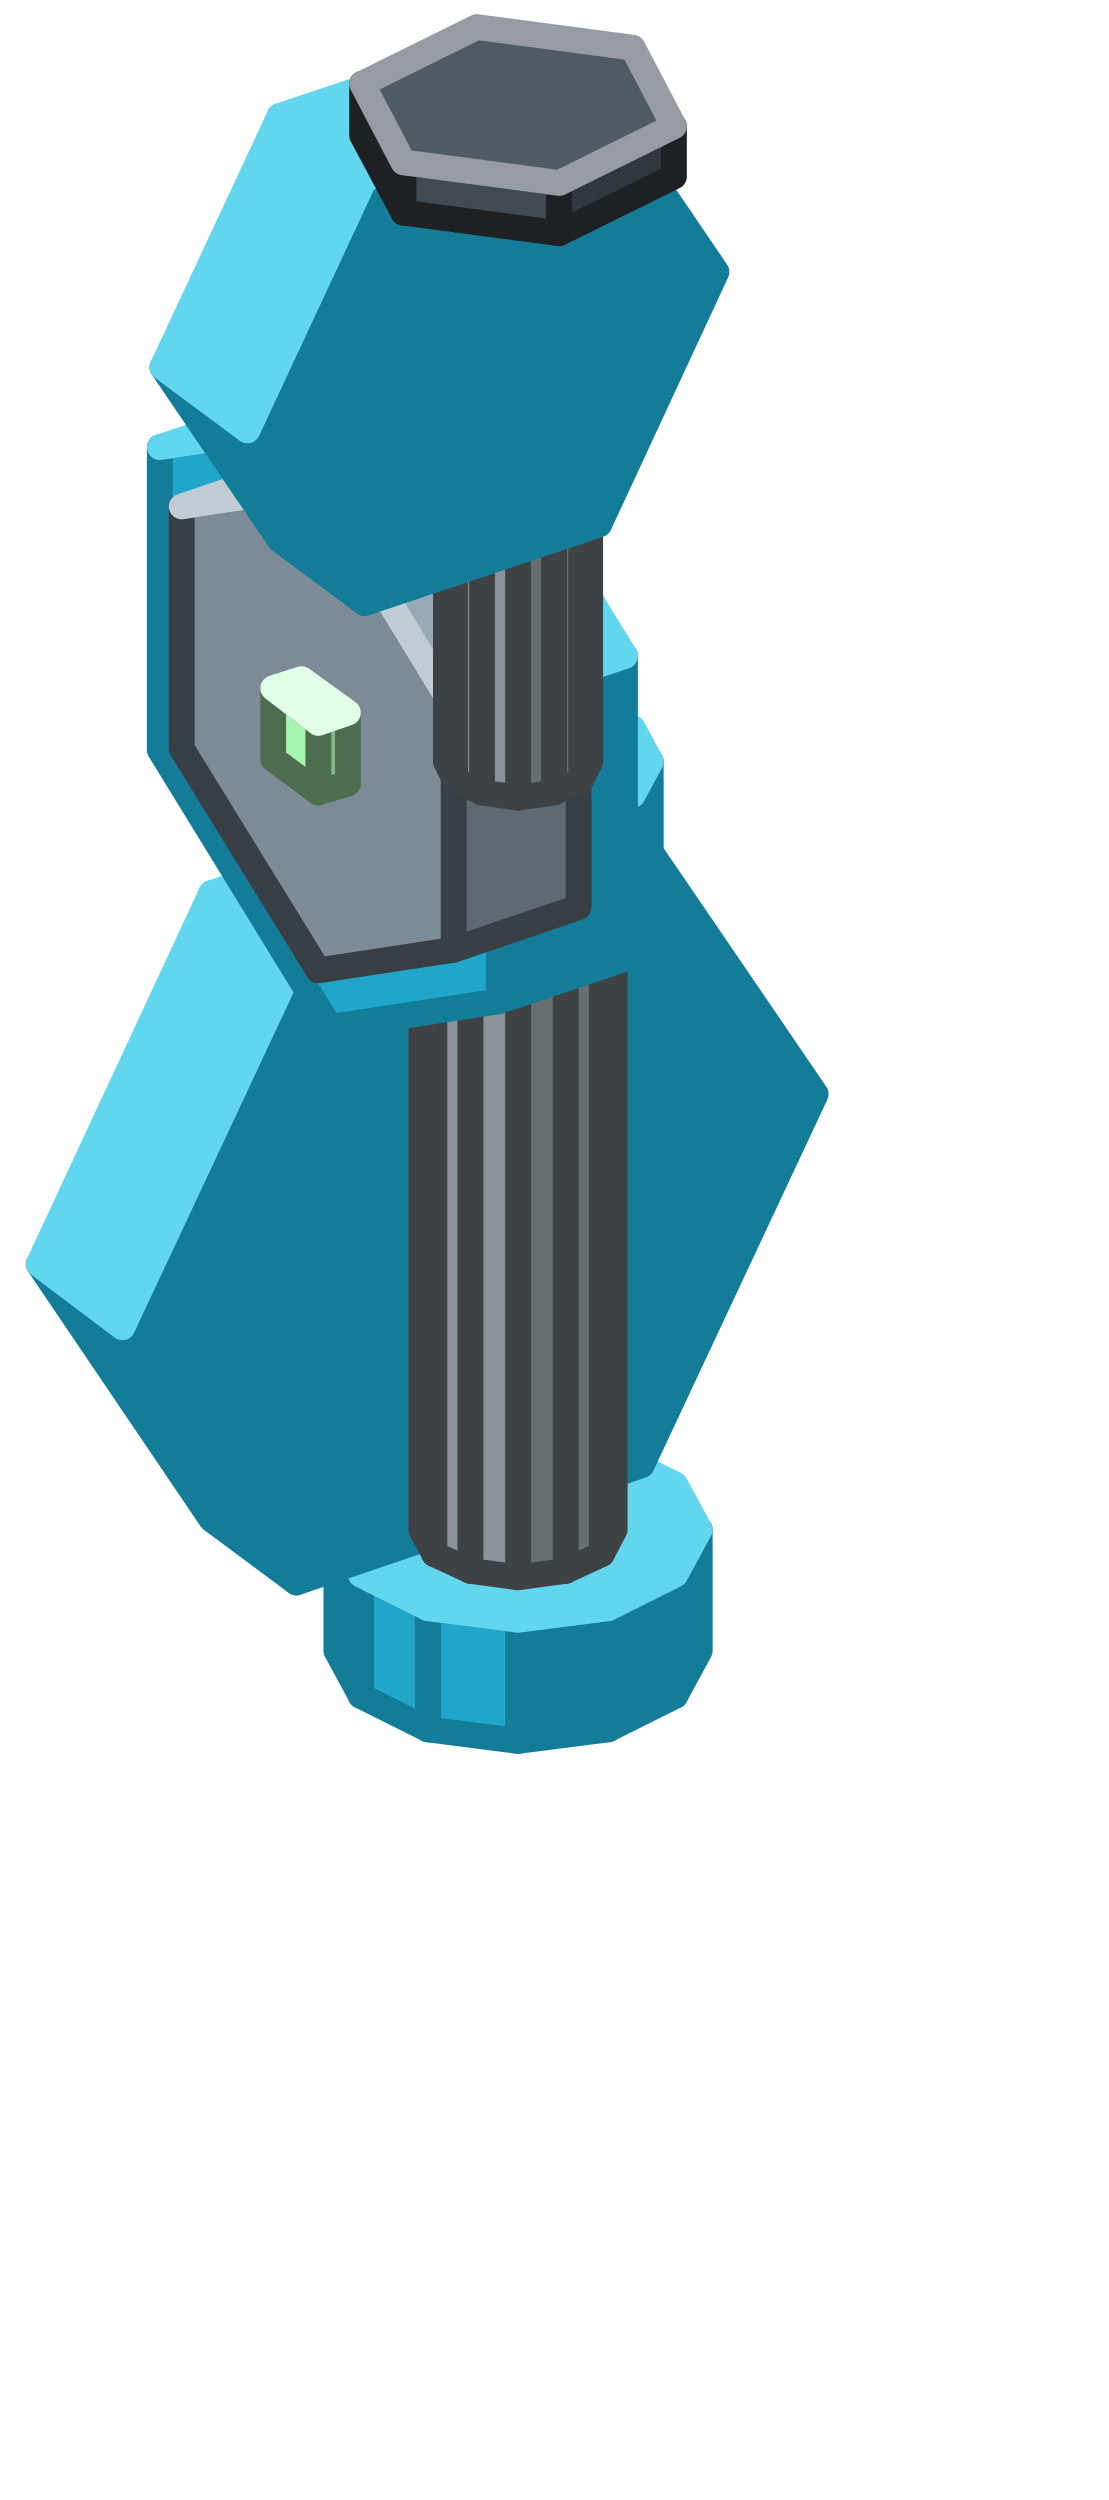
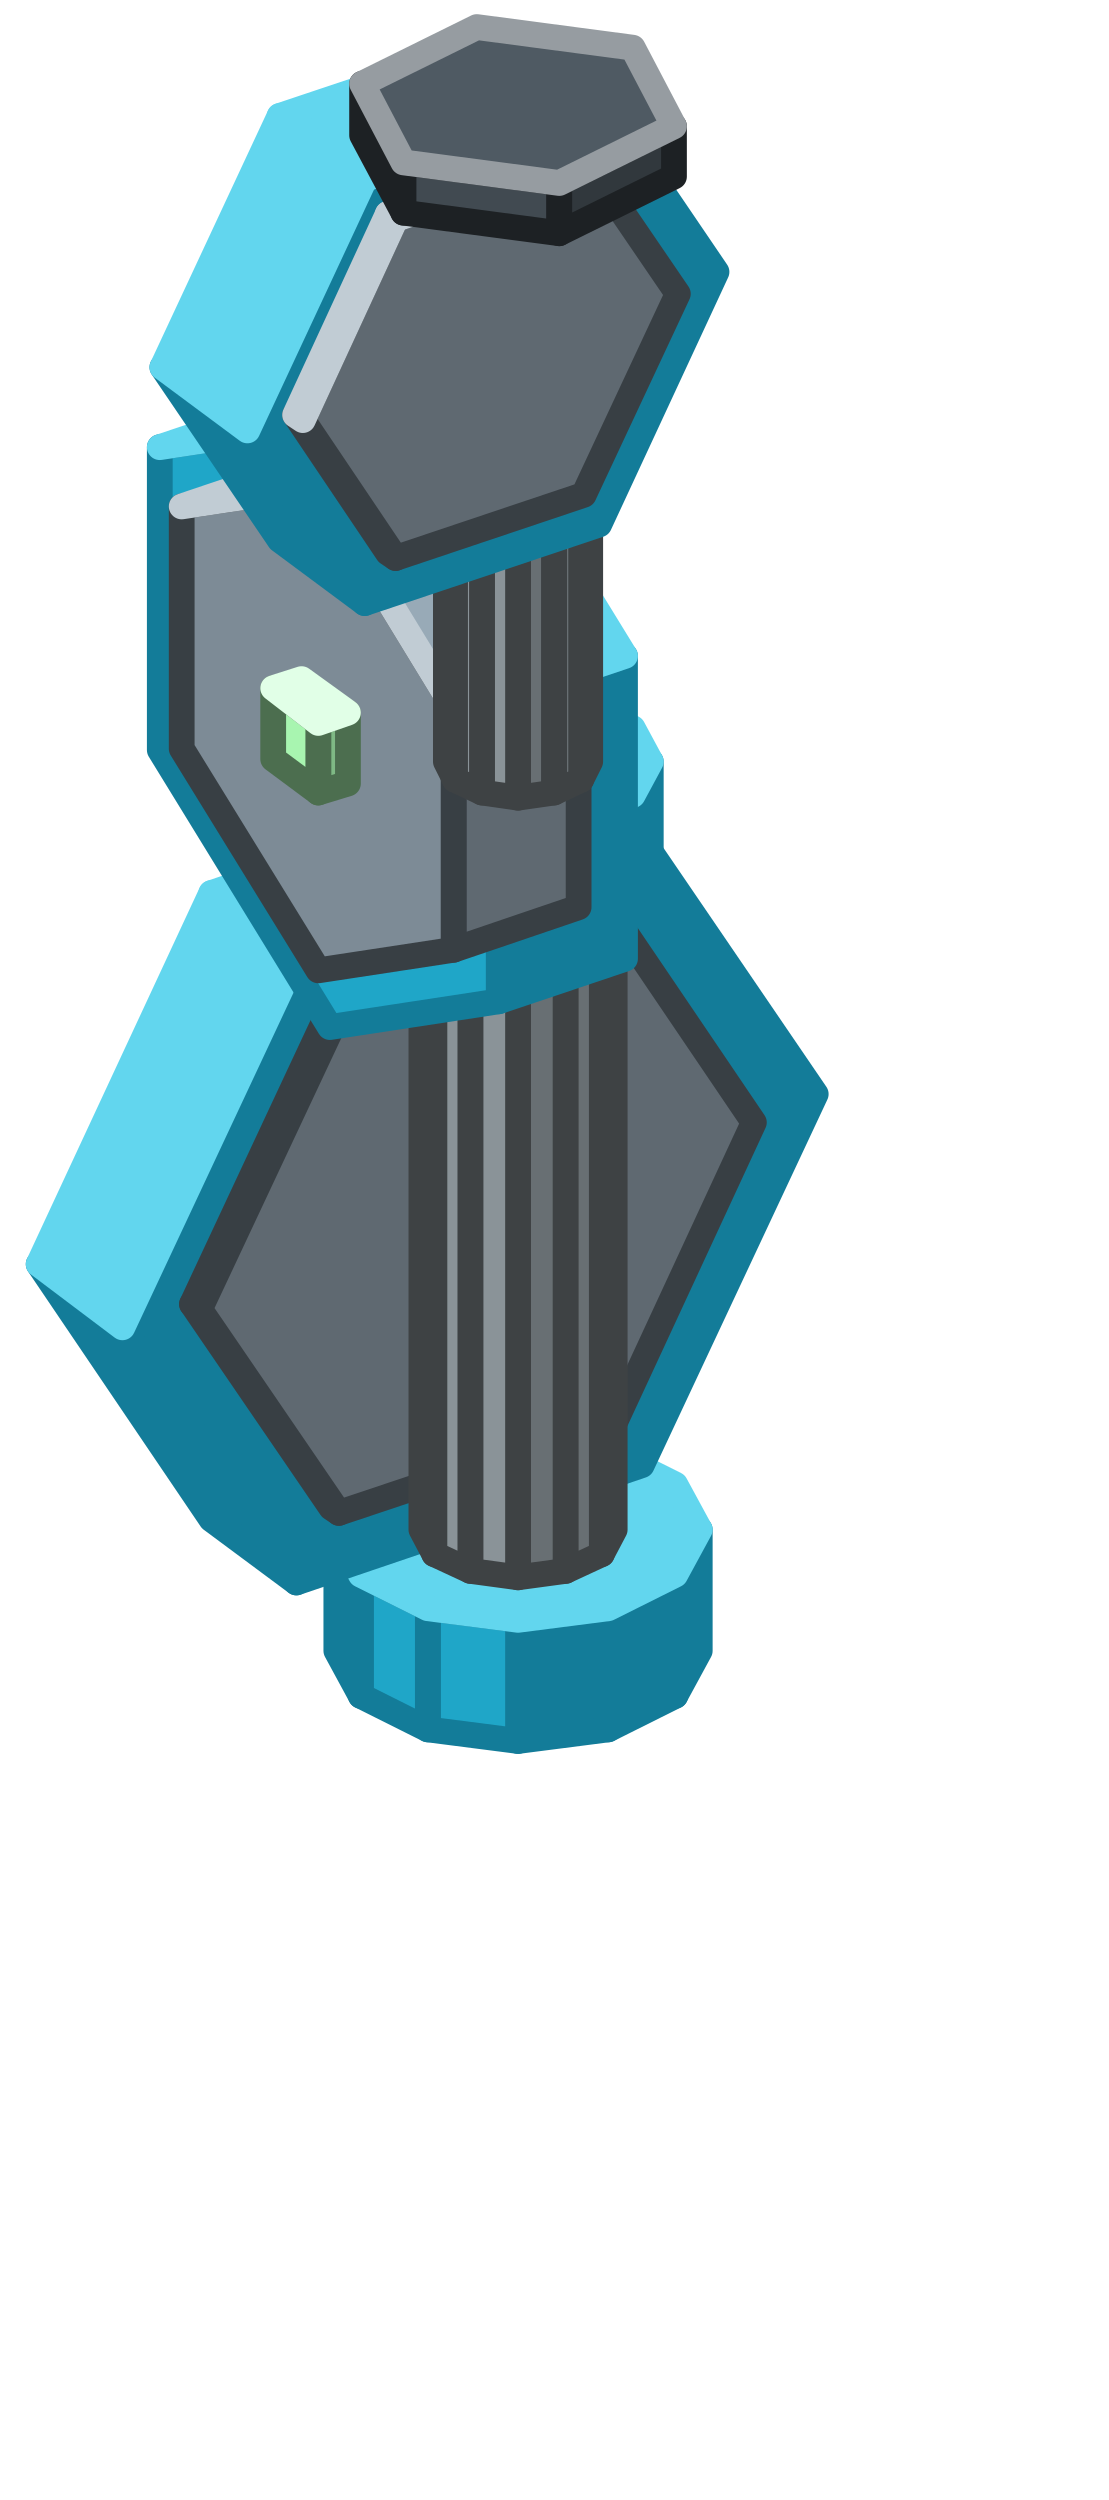
<svg xmlns="http://www.w3.org/2000/svg" width="86" height="194" viewBox="0 0 86 194">
  <g stroke-width="2" stroke-linejoin="round">
    <polygon points="47.2,134.2 40.2,135.1 40.2,125.7 47.2,124.8" fill="#137C99" stroke="#137C99" />
    <polygon points="40.2,135.1 33.2,134.2 33.2,124.8 40.2,125.7" fill="#1FA6C8" stroke="#137C99" />
    <polygon points="33.2,134.2 28,131.6 28,122.2 33.2,124.8" fill="#1FA6C8" stroke="#137C99" />
    <polygon points="28,131.6 26.1,128.1 26.1,118.7 28,122.2" fill="#1FA6C8" stroke="#137C99" />
    <polygon points="54.3,128.1 52.4,131.6 52.4,122.2 54.3,118.7" fill="#137C99" stroke="#137C99" />
    <polygon points="52.4,131.6 47.2,134.2 47.2,124.8 52.4,122.2" fill="#137C99" stroke="#137C99" />
    <polygon points="47.2,124.8 40.2,125.7 33.2,124.8 28,122.2 26.1,118.7 28,115.2 33.2,112.6 40.2,111.7 47.2,112.6 52.4,115.2 54.3,118.7 52.4,122.2" fill="#62D6EE" stroke="#62D6EE" />
    <polygon points="32.2,91.1 26.9,92.9 26.9,87.4 32.2,85.6" fill="#7FB985" stroke="#4C6E4F" />
    <polygon points="26.9,92.9 25.4,91.8 25.4,86.3 26.9,87.4" fill="#A8F5B0" stroke="#4C6E4F" />
    <polygon points="25.4,86.3 30.7,84.5 32.2,85.6 26.9,87.4" fill="#CDFFD7" stroke="#E1FFE7" />
    <polygon points="25.1,77.7 14.3,100.7 7.7,95.8 18.5,72.8" fill="#98AAB7" stroke="#383F44" />
    <polygon points="14.3,100.7 25.1,116.5 18.5,111.7 7.7,95.8" fill="#5F6971" stroke="#383F44" />
    <polygon points="25.1,77.7 14.3,100.7 25.1,116.5 46.5,109.3 57.3,86.2 46.5,70.4" fill="#5F6971" stroke="#383F44" />
    <polygon points="46.5,70.4 25.1,77.7 18.5,72.8 40,65.5" fill="#98AAB7" stroke="#C1CCD4" />
    <polygon points="9.5,103 23,122.8 16.4,117.9 3,98.1" fill="#137C99" stroke="#137C99" />
    <polygon points="23,74.2 9.5,103 23,122.8 49.8,113.7 63.3,84.9 49.8,65.1" fill="#137C99" stroke="#137C99" />
    <polygon points="23,74.2 9.5,103 3,98.1 16.4,69.3" fill="#62D6EE" stroke="#62D6EE" />
    <polygon points="49.8,65.1 23,74.2 16.4,69.3 43.3,60.2" fill="#62D6EE" stroke="#62D6EE" />
+     <polygon points="26.3,78.6 15.5,101.6 14.9,101.2 25.7,78.1" fill="#98AAB7" stroke="#383F44" />
+     <polygon points="15.5,101.6 26.3,117.4 25.7,117 14.9,101.2" fill="#5F6971" stroke="#383F44" />
+     <polygon points="26.3,78.6 15.5,101.6 26.3,117.4 47.8,110.2 58.5,87.1 47.8,71.3" fill="#5F6971" stroke="#383F44" />
+     <polygon points="47.8,71.3 26.3,78.6 25.7,78.1 47.1,70.9" fill="#98AAB7" stroke="#C1CCD4" />
    <polygon points="43.9,121.9 40.2,122.4 40.2,70.7 43.9,70.2" fill="#686F73" stroke="#3E4244" />
    <polygon points="40.2,122.4 36.5,121.9 36.5,70.2 40.2,70.7" fill="#8A9398" stroke="#3E4244" />
    <polygon points="36.5,121.9 33.7,120.6 33.7,68.8 36.5,70.2" fill="#8A9398" stroke="#3E4244" />
    <polygon points="33.7,120.6 32.7,118.7 32.7,67 33.7,68.8" fill="#8A9398" stroke="#3E4244" />
    <polygon points="47.7,118.7 46.7,120.6 46.7,68.8 47.7,67" fill="#686F73" stroke="#3E4244" />
    <polygon points="46.7,120.6 43.9,121.9 43.9,70.2 46.7,68.8" fill="#686F73" stroke="#3E4244" />
    <polygon points="43.9,70.2 40.2,70.7 36.5,70.2 33.7,68.8 32.7,67 33.7,65.1 36.5,63.7 40.2,63.2 43.9,63.7 46.7,65.1 47.7,67 46.7,68.8" fill="#A8B3B9" stroke="#CBD2D5" />
    <polygon points="45.4,71.4 40.2,72.1 40.2,64.3 45.4,63.6" fill="#137C99" stroke="#137C99" />
    <polygon points="40.2,72.1 35,71.4 35,63.6 40.2,64.3" fill="#1FA6C8" stroke="#137C99" />
    <polygon points="35,71.4 31.3,69.5 31.3,61.7 35,63.6" fill="#1FA6C8" stroke="#137C99" />
    <polygon points="31.3,69.5 29.9,67 29.9,59.1 31.3,61.7" fill="#1FA6C8" stroke="#137C99" />
    <polygon points="50.5,67 49.1,69.5 49.1,61.7 50.5,59.1" fill="#137C99" stroke="#137C99" />
    <polygon points="49.1,69.5 45.4,71.4 45.4,63.6 49.1,61.7" fill="#137C99" stroke="#137C99" />
    <polygon points="45.4,63.6 40.2,64.3 35,63.6 31.3,61.7 29.9,59.1 31.3,56.5 35,54.7 40.2,54 45.4,54.7 49.1,56.5 50.5,59.1 49.1,61.7" fill="#62D6EE" stroke="#62D6EE" />
    <polygon points="33.2,24.5 28,26.2 28,20.7 33.2,19" fill="#7FB985" stroke="#4C6E4F" />
    <polygon points="28,26.2 26.4,25.1 26.4,19.6 28,20.7" fill="#A8F5B0" stroke="#4C6E4F" />
    <polygon points="26.4,19.6 31.7,17.8 33.2,19 28,20.7" fill="#CDFFD7" stroke="#E1FFE7" />
+     <polygon points="46.8,51 46.8,69.8 45.9,70.1 45.9,51.3" fill="#5F6971" stroke="#383F44" />
+     <polygon points="24.8,35.7 35.3,34.1 45.9,51.3 45.9,70.1 35.3,71.7 24.8,54.5" fill="#7D8B96" stroke="#383F44" />
+     <polygon points="25.7,35.4 36.2,33.8 35.3,34.1 24.8,35.7" fill="#98AAB7" stroke="#C1CCD4" />
+     <polygon points="36.2,33.8 46.8,51 45.9,51.3 35.3,34.1" fill="#98AAB7" stroke="#C1CCD4" />
    <polygon points="29.5,16.1 22.3,31.7 15.7,26.8 23,11.2" fill="#98AAB7" stroke="#383F44" />
    <polygon points="22.3,31.7 29.5,42.4 23,37.6 15.7,26.8" fill="#5F6971" stroke="#383F44" />
    <polygon points="29.5,16.1 22.3,31.7 29.5,42.4 44.1,37.5 51.4,21.9 44.1,11.2" fill="#5F6971" stroke="#383F44" />
    <polygon points="44.1,11.2 29.5,16.1 23,11.2 37.5,6.3" fill="#98AAB7" stroke="#C1CCD4" />
    <polygon points="48.5,50.9 48.5,74.4 38.7,77.7 38.7,54.2" fill="#137C99" stroke="#137C99" />
    <polygon points="12.4,34.7 25.6,32.7 38.7,54.2 38.7,77.7 25.6,79.7 12.4,58.2" fill="#1FA6C8" stroke="#137C99" />
    <polygon points="22.2,31.4 35.3,29.4 25.6,32.7 12.4,34.7" fill="#62D6EE" stroke="#62D6EE" />
    <polygon points="35.3,29.4 48.5,50.9 38.7,54.2 25.6,32.7" fill="#62D6EE" stroke="#62D6EE" />
    <polygon points="44.9,51.6 44.9,70.4 35.2,73.7 35.2,54.9" fill="#5F6971" stroke="#383F44" />
    <polygon points="14.1,39.3 24.7,37.7 35.2,54.9 35.2,73.7 24.7,75.3 14.1,58.1" fill="#7D8B96" stroke="#383F44" />
    <polygon points="23.9,36 34.4,34.4 24.7,37.7 14.1,39.3" fill="#98AAB7" stroke="#C1CCD4" />
    <polygon points="34.4,34.4 44.9,51.6 35.2,54.9 24.7,37.7" fill="#98AAB7" stroke="#C1CCD4" />
    <polygon points="43,61.5 40.2,61.9 40.2,14.9 43,14.5" fill="#686F73" stroke="#3E4244" />
    <polygon points="40.2,61.9 37.4,61.5 37.4,14.5 40.2,14.9" fill="#8A9398" stroke="#3E4244" />
    <polygon points="37.4,61.5 35.3,60.5 35.3,13.5 37.4,14.5" fill="#8A9398" stroke="#3E4244" />
    <polygon points="35.3,60.5 34.6,59.1 34.6,12.1 35.3,13.5" fill="#8A9398" stroke="#3E4244" />
    <polygon points="45.8,59.1 45.1,60.5 45.1,13.5 45.8,12.1" fill="#686F73" stroke="#3E4244" />
    <polygon points="45.1,60.5 43,61.5 43,14.5 45.1,13.5" fill="#686F73" stroke="#3E4244" />
    <polygon points="43,14.5 40.2,14.9 37.4,14.5 35.3,13.5 34.6,12.1 35.3,10.7 37.4,9.7 40.2,9.3 43,9.7 45.1,10.7 45.8,12.1 45.1,13.5" fill="#A8B3B9" stroke="#CBD2D5" />
    <polygon points="27,60.8 24.7,61.5 24.7,56.1 27,55.3" fill="#7FB985" stroke="#4C6E4F" />
    <polygon points="24.7,61.5 21.2,58.9 21.2,53.4 24.7,56.1" fill="#A8F5B0" stroke="#4C6E4F" />
    <polygon points="21.2,53.4 23.4,52.7 27,55.3 24.7,56.1" fill="#CDFFD7" stroke="#E1FFE7" />
    <polygon points="19.2,33.4 28.3,46.8 21.7,41.9 12.6,28.5" fill="#137C99" stroke="#137C99" />
    <polygon points="28.3,13.9 19.2,33.4 28.3,46.8 46.5,40.7 55.6,21.1 46.5,7.7" fill="#137C99" stroke="#137C99" />
    <polygon points="28.3,13.9 19.2,33.4 12.6,28.5 21.7,9" fill="#62D6EE" stroke="#62D6EE" />
    <polygon points="46.5,7.7 28.3,13.9 21.7,9 39.9,2.9" fill="#62D6EE" stroke="#62D6EE" />
+     <polygon points="23.5,32.6 30.7,43.3 30.1,42.9 22.9,32.2" fill="#5F6971" stroke="#383F44" />
+     <polygon points="30.7,17 23.5,32.6 30.7,43.3 45.3,38.4 52.6,22.8 45.3,12.1" fill="#5F6971" stroke="#383F44" />
+     <polygon points="30.7,17 23.5,32.6 22.9,32.2 30.1,16.6" fill="#98AAB7" stroke="#C1CCD4" />
+     <polygon points="45.3,12.1 30.7,17 30.1,16.6 44.7,11.6" fill="#98AAB7" stroke="#C1CCD4" />
    <polygon points="43.4,18.1 31.3,16.5 31.3,12.6 43.4,14.2" fill="#414A51" stroke="#1D2124" />
    <polygon points="31.3,16.5 28.1,10.5 28.1,6.5 31.3,12.6" fill="#414A51" stroke="#1D2124" />
    <polygon points="52.3,13.7 43.4,18.1 43.4,14.2 52.3,9.8" fill="#31383D" stroke="#1D2124" />
    <polygon points="43.4,14.2 31.3,12.6 28.1,6.5 37,2.1 49.1,3.7 52.3,9.8" fill="#4F5A63" stroke="#969CA1" />
  </g>
</svg>
